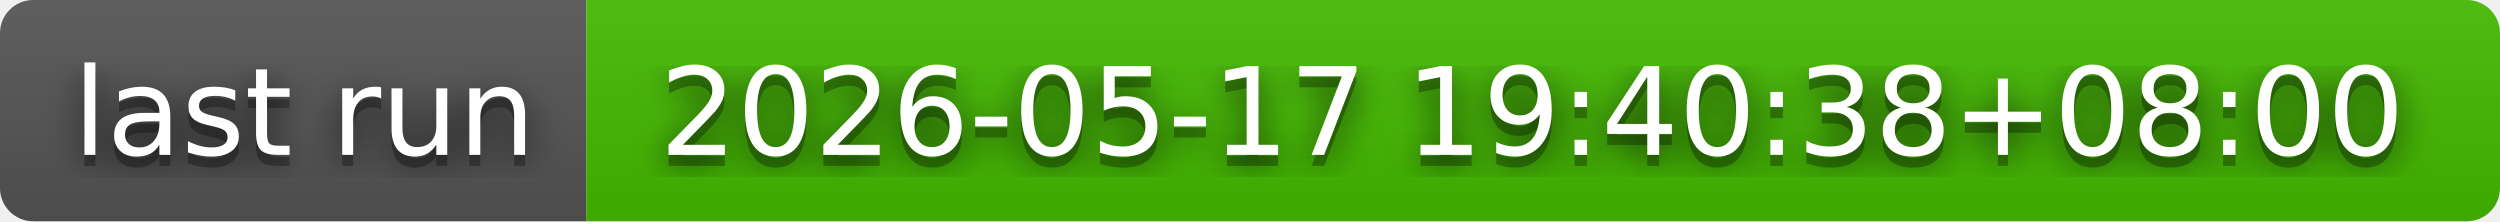
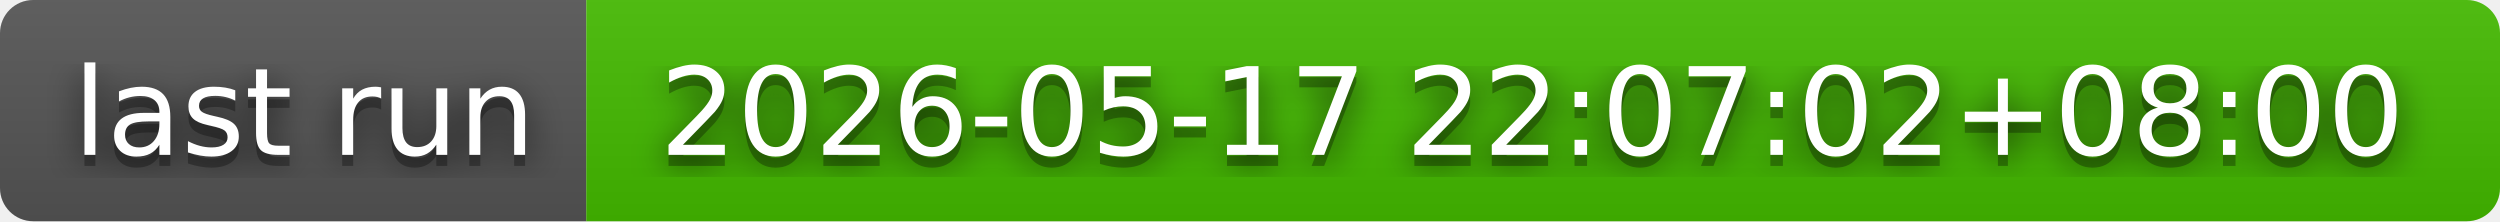
- <svg xmlns="http://www.w3.org/2000/svg" width="226" height="20" role="img" aria-label="last run: 2026-05-17 19:40:38+08:00">
+ <svg xmlns="http://www.w3.org/2000/svg" width="226" height="20" role="img" aria-label="last run: 2026-05-17 22:07:02+08:00">
  <filter id="blur">
    <feGaussianBlur in="SourceGraphic" stdDeviation="16" />
  </filter>
  <linearGradient id="s" x2="0" y2="100%">
    <stop offset="0" stop-color="#bbb" stop-opacity=".1" />
    <stop offset="1" stop-opacity=".1" />
  </linearGradient>
  <clipPath id="r">
    <rect width="226" height="20" rx="3" fill="#fff" />
  </clipPath>
  <g clip-path="url(#r)">
    <rect width="53" height="20" fill="#555" />
    <rect x="53" width="173" height="20" fill="#4b0" />
    <rect width="226" height="20" fill="url(#s)" />
  </g>
  <g fill="#fff" text-anchor="middle" font-family="Verdana,Geneva,DejaVu Sans,sans-serif" text-rendering="geometricPrecision" font-size="110">
    <text aria-hidden="true" x="275" y="150" fill="#010101" fill-opacity=".80" filter="url(#blur)" transform="scale(.1)" textLength="430">last run</text>
    <text aria-hidden="true" x="275" y="150" fill="#010101" fill-opacity=".3" transform="scale(.1)" textLength="430">last run</text>
    <text x="275" y="140" transform="scale(.1)" fill="#fff" textLength="430">last run</text>
-     <text aria-hidden="true" x="1385" y="150" fill="#010101" fill-opacity=".80" filter="url(#blur)" transform="scale(.1)" textLength="1630">2026-05-17 19:40:38+08:00</text>
-     <text aria-hidden="true" x="1385" y="150" fill="#010101" fill-opacity=".3" transform="scale(.1)" textLength="1630">2026-05-17 19:40:38+08:00</text>
-     <text x="1385" y="140" transform="scale(.1)" fill="#fff" textLength="1630">2026-05-17 19:40:38+08:00</text>
+     <text aria-hidden="true" x="1385" y="150" fill="#010101" fill-opacity=".80" filter="url(#blur)" transform="scale(.1)" textLength="1630">2026-05-17 22:07:02+08:00</text>
+     <text aria-hidden="true" x="1385" y="150" fill="#010101" fill-opacity=".3" transform="scale(.1)" textLength="1630">2026-05-17 22:07:02+08:00</text>
+     <text x="1385" y="140" transform="scale(.1)" fill="#fff" textLength="1630">2026-05-17 22:07:02+08:00</text>
  </g>
</svg>
